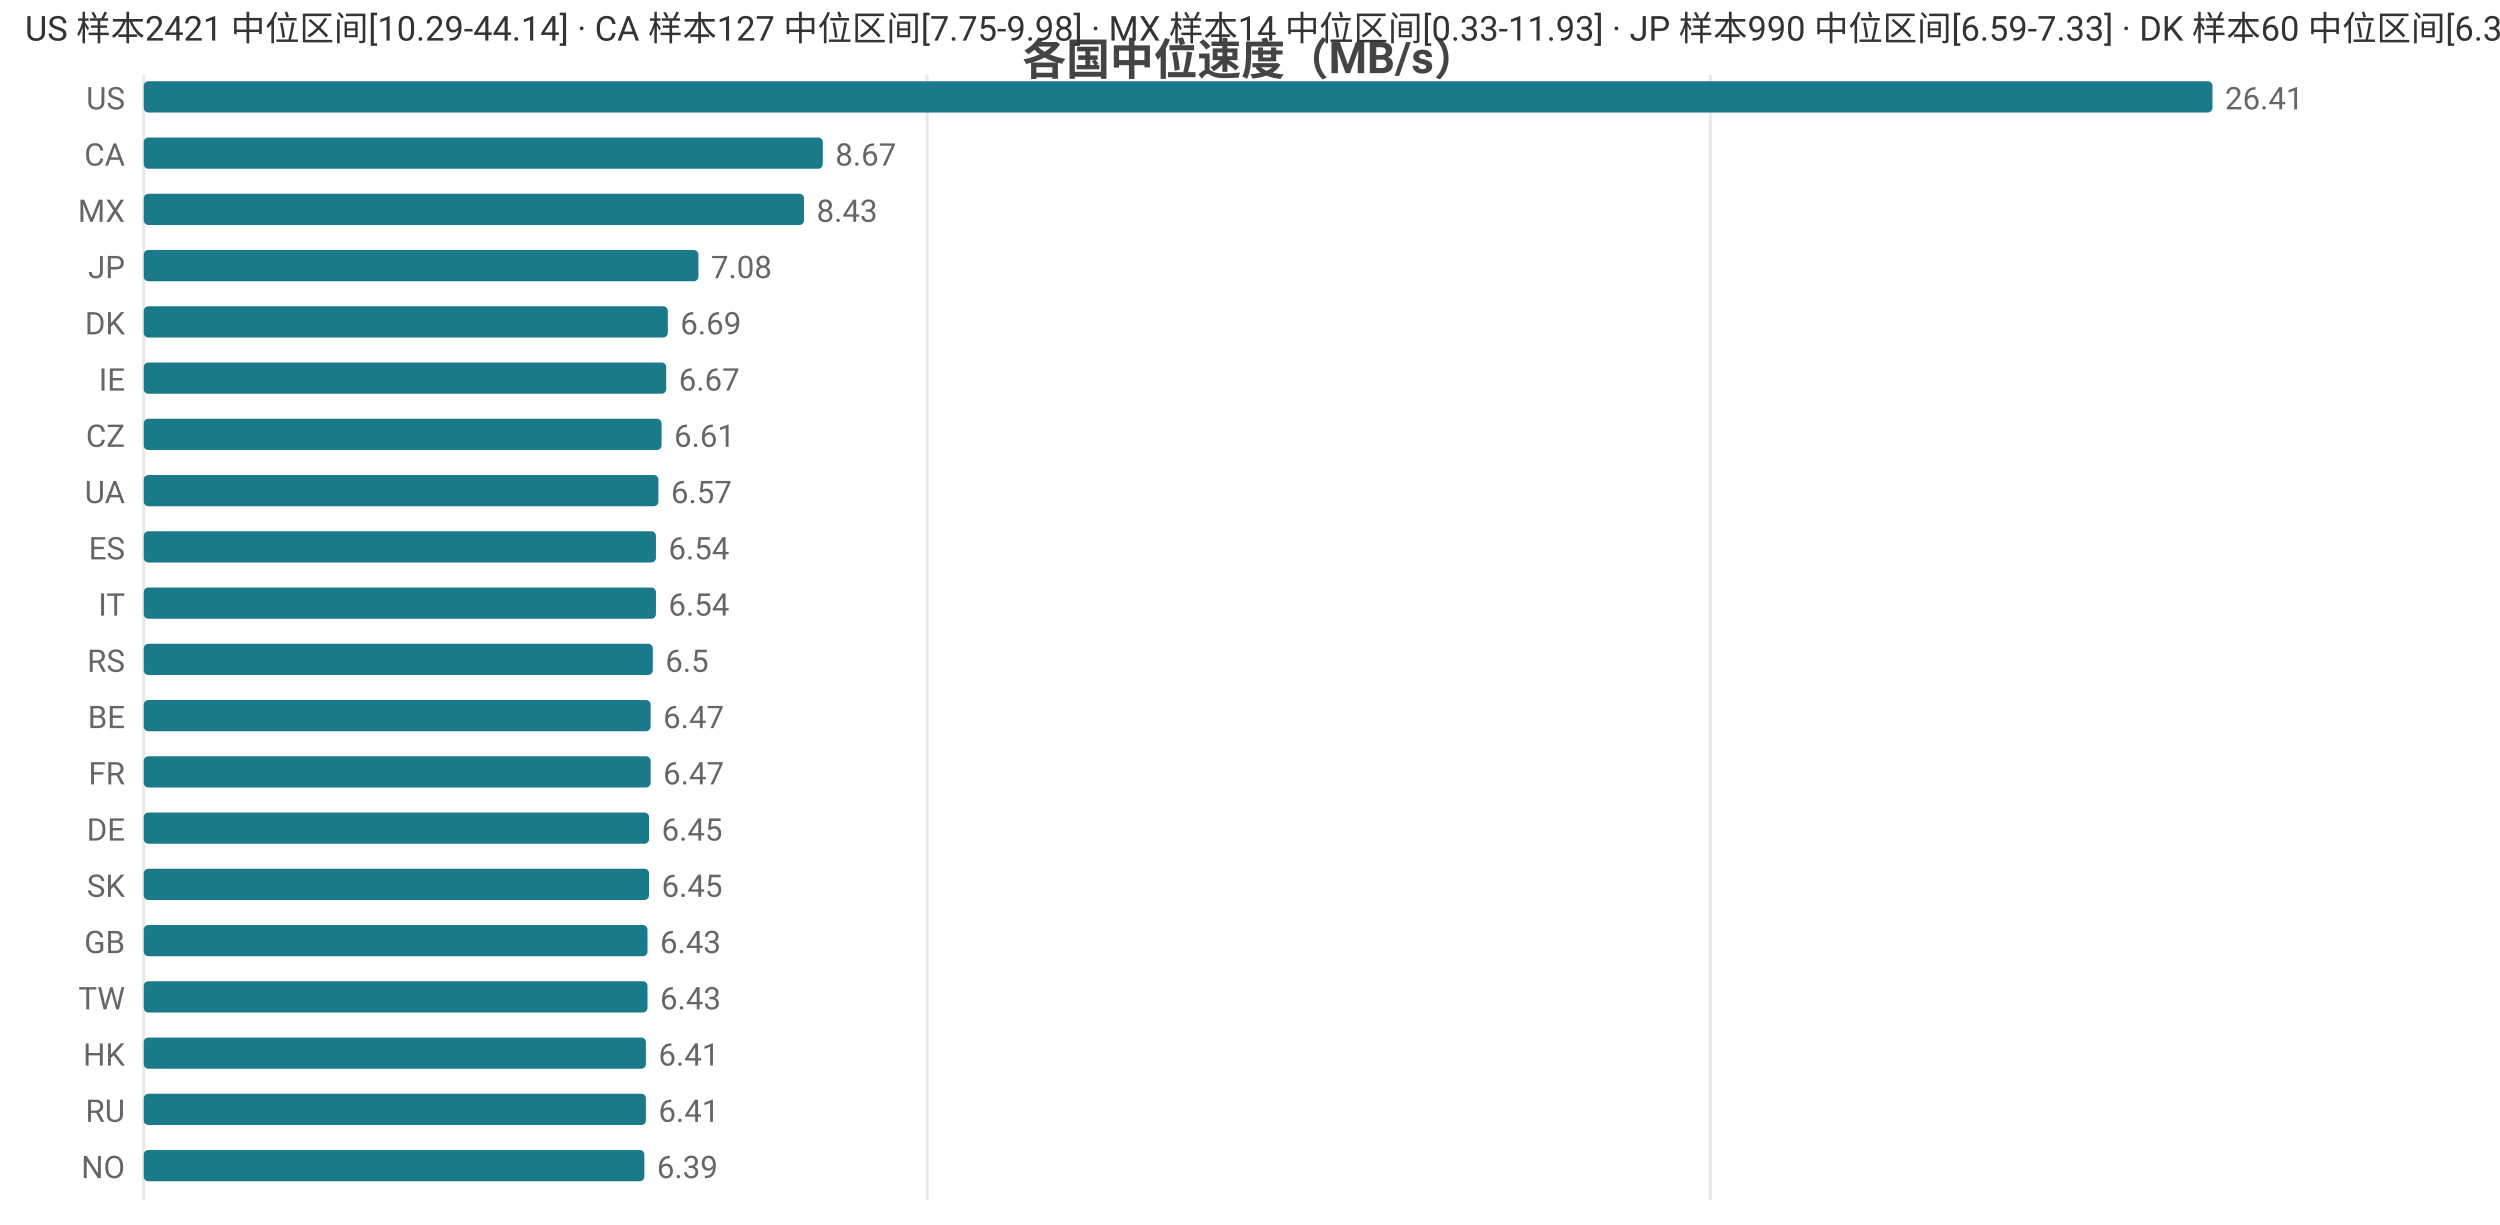
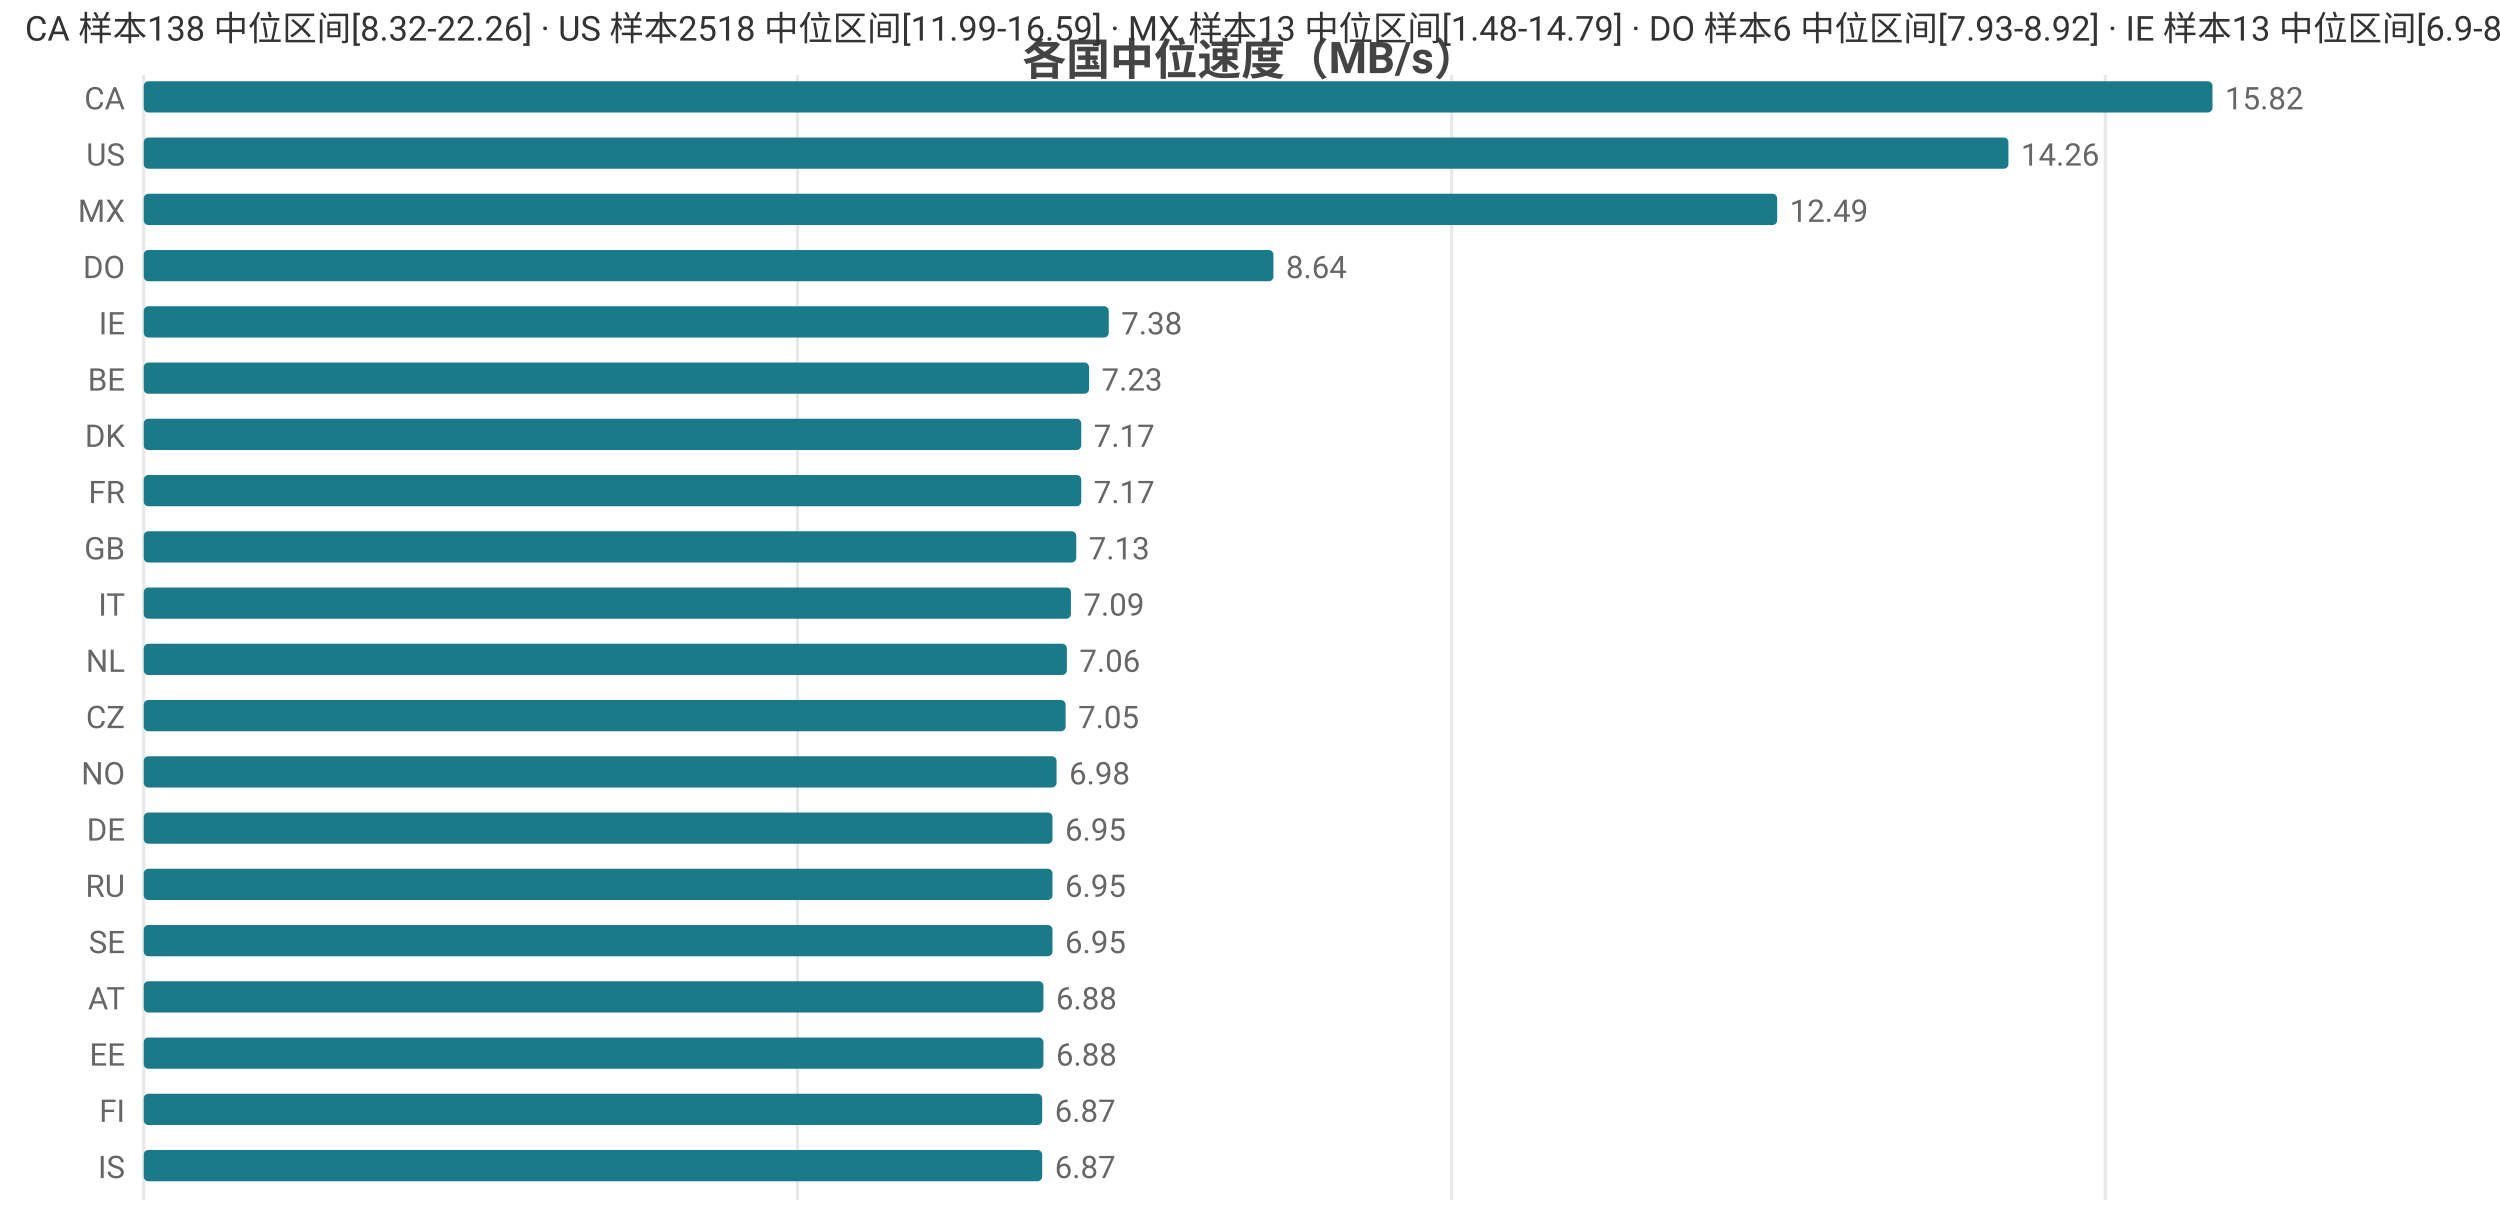
<svg xmlns="http://www.w3.org/2000/svg" width="800" height="392" viewBox="0 0 800 392">
  <rect width="800" height="392" fill="#ffffff" />
  <style>text{font-family:system-ui,-apple-system,'Segoe UI',Roboto,'PingFang SC','Microsoft YaHei','Noto Sans CJK SC',sans-serif}.g{stroke:#e8e8e8;stroke-width:1}.a{stroke:#999;stroke-width:1}.t{font-size:10px;fill:#666}.m{font-size:10px;text-anchor:middle;fill:#666}.e{font-size:10px;text-anchor:end;fill:#666}.l{font-size:11px;fill:#333}.tt{font-size:14px;font-weight:600;text-anchor:middle;fill:#444}.em{font-size:13px;text-anchor:middle;fill:#999}</style>
  <text class="tt" x="400.0" y="24">各国中位速度（MB/s）</text>
  <line class="g" x1="46" y1="24" x2="46" y2="384" />
-   <line class="g" x1="296.7" y1="24" x2="296.7" y2="384" />
-   <line class="g" x1="547.3" y1="24" x2="547.3" y2="384" />
-   <text class="e" x="40" y="35">US</text>
+   <line class="g" x1="255.2" y1="24" x2="255.2" y2="384" />
+   <line class="g" x1="464.5" y1="24" x2="464.5" y2="384" />
+   <line class="g" x1="673.7" y1="24" x2="673.7" y2="384" />
+   <text class="e" x="40" y="35">CA</text>
  <rect x="46" y="26" width="662" height="10" fill="#1a7a8a" rx="1.5" />
-   <text class="t" x="712" y="35">26.41</text>
-   <text class="e" x="40" y="53">CA</text>
-   <rect x="46" y="44" width="217.3" height="10" fill="#1a7a8a" rx="1.5" />
-   <text class="t" x="267.3" y="53">8.67</text>
+   <text class="t" x="712" y="35">15.82</text>
+   <text class="e" x="40" y="53">US</text>
+   <rect x="46" y="44" width="596.7" height="10" fill="#1a7a8a" rx="1.5" />
+   <text class="t" x="646.7" y="53">14.26</text>
  <text class="e" x="40" y="71">MX</text>
-   <rect x="46" y="62" width="211.3" height="10" fill="#1a7a8a" rx="1.5" />
-   <text class="t" x="261.3" y="71">8.43</text>
-   <text class="e" x="40" y="89">JP</text>
-   <rect x="46" y="80" width="177.5" height="10" fill="#1a7a8a" rx="1.5" />
-   <text class="t" x="227.5" y="89">7.08</text>
-   <text class="e" x="40" y="107">DK</text>
-   <rect x="46" y="98" width="167.7" height="10" fill="#1a7a8a" rx="1.5" />
-   <text class="t" x="217.7" y="107">6.69</text>
-   <text class="e" x="40" y="125">IE</text>
-   <rect x="46" y="116" width="167.2" height="10" fill="#1a7a8a" rx="1.5" />
-   <text class="t" x="217.2" y="125">6.67</text>
-   <text class="e" x="40" y="143">CZ</text>
-   <rect x="46" y="134" width="165.7" height="10" fill="#1a7a8a" rx="1.5" />
-   <text class="t" x="215.7" y="143">6.61</text>
-   <text class="e" x="40" y="161">UA</text>
-   <rect x="46" y="152" width="164.7" height="10" fill="#1a7a8a" rx="1.5" />
-   <text class="t" x="214.7" y="161">6.57</text>
-   <text class="e" x="40" y="179">ES</text>
-   <rect x="46" y="170" width="163.9" height="10" fill="#1a7a8a" rx="1.5" />
-   <text class="t" x="213.9" y="179">6.54</text>
+   <rect x="46" y="62" width="522.7" height="10" fill="#1a7a8a" rx="1.5" />
+   <text class="t" x="572.7" y="71">12.49</text>
+   <text class="e" x="40" y="89">DO</text>
+   <rect x="46" y="80" width="361.5" height="10" fill="#1a7a8a" rx="1.5" />
+   <text class="t" x="411.5" y="89">8.64</text>
+   <text class="e" x="40" y="107">IE</text>
+   <rect x="46" y="98" width="308.8" height="10" fill="#1a7a8a" rx="1.5" />
+   <text class="t" x="358.8" y="107">7.38</text>
+   <text class="e" x="40" y="125">BE</text>
+   <rect x="46" y="116" width="302.5" height="10" fill="#1a7a8a" rx="1.5" />
+   <text class="t" x="352.5" y="125">7.23</text>
+   <text class="e" x="40" y="143">DK</text>
+   <rect x="46" y="134" width="300.0" height="10" fill="#1a7a8a" rx="1.5" />
+   <text class="t" x="350.0" y="143">7.17</text>
+   <text class="e" x="40" y="161">FR</text>
+   <rect x="46" y="152" width="300.0" height="10" fill="#1a7a8a" rx="1.5" />
+   <text class="t" x="350.0" y="161">7.17</text>
+   <text class="e" x="40" y="179">GB</text>
+   <rect x="46" y="170" width="298.4" height="10" fill="#1a7a8a" rx="1.5" />
+   <text class="t" x="348.4" y="179">7.13</text>
  <text class="e" x="40" y="197">IT</text>
-   <rect x="46" y="188" width="163.9" height="10" fill="#1a7a8a" rx="1.5" />
-   <text class="t" x="213.9" y="197">6.54</text>
-   <text class="e" x="40" y="215">RS</text>
-   <rect x="46" y="206" width="162.9" height="10" fill="#1a7a8a" rx="1.5" />
-   <text class="t" x="212.9" y="215">6.5</text>
-   <text class="e" x="40" y="233">BE</text>
-   <rect x="46" y="224" width="162.2" height="10" fill="#1a7a8a" rx="1.5" />
-   <text class="t" x="212.2" y="233">6.47</text>
-   <text class="e" x="40" y="251">FR</text>
-   <rect x="46" y="242" width="162.2" height="10" fill="#1a7a8a" rx="1.5" />
-   <text class="t" x="212.2" y="251">6.47</text>
+   <rect x="46" y="188" width="296.7" height="10" fill="#1a7a8a" rx="1.5" />
+   <text class="t" x="346.7" y="197">7.09</text>
+   <text class="e" x="40" y="215">NL</text>
+   <rect x="46" y="206" width="295.4" height="10" fill="#1a7a8a" rx="1.5" />
+   <text class="t" x="345.4" y="215">7.06</text>
+   <text class="e" x="40" y="233">CZ</text>
+   <rect x="46" y="224" width="295.0" height="10" fill="#1a7a8a" rx="1.5" />
+   <text class="t" x="345.0" y="233">7.05</text>
+   <text class="e" x="40" y="251">NO</text>
+   <rect x="46" y="242" width="292.1" height="10" fill="#1a7a8a" rx="1.5" />
+   <text class="t" x="342.1" y="251">6.98</text>
  <text class="e" x="40" y="269">DE</text>
-   <rect x="46" y="260" width="161.7" height="10" fill="#1a7a8a" rx="1.5" />
-   <text class="t" x="211.7" y="269">6.45</text>
-   <text class="e" x="40" y="287">SK</text>
-   <rect x="46" y="278" width="161.7" height="10" fill="#1a7a8a" rx="1.5" />
-   <text class="t" x="211.7" y="287">6.45</text>
-   <text class="e" x="40" y="305">GB</text>
-   <rect x="46" y="296" width="161.2" height="10" fill="#1a7a8a" rx="1.5" />
-   <text class="t" x="211.2" y="305">6.43</text>
-   <text class="e" x="40" y="323">TW</text>
-   <rect x="46" y="314" width="161.2" height="10" fill="#1a7a8a" rx="1.5" />
-   <text class="t" x="211.2" y="323">6.43</text>
-   <text class="e" x="40" y="341">HK</text>
-   <rect x="46" y="332" width="160.7" height="10" fill="#1a7a8a" rx="1.5" />
-   <text class="t" x="210.7" y="341">6.41</text>
-   <text class="e" x="40" y="359">RU</text>
-   <rect x="46" y="350" width="160.7" height="10" fill="#1a7a8a" rx="1.5" />
-   <text class="t" x="210.7" y="359">6.41</text>
-   <text class="e" x="40" y="377">NO</text>
-   <rect x="46" y="368" width="160.2" height="10" fill="#1a7a8a" rx="1.5" />
-   <text class="t" x="210.2" y="377">6.39</text>
-   <text class="l" x="8" y="13">US 样本2421 中位区间[10.29-44.14] · CA 样本127 中位区间[7.75-9.98] · MX 样本14 中位区间[0.33-11.93] · JP 样本990 中位区间[6.59-7.33] · DK 样本60 中位区间[6.33-6.89]</text>
+   <rect x="46" y="260" width="290.8" height="10" fill="#1a7a8a" rx="1.5" />
+   <text class="t" x="340.8" y="269">6.95</text>
+   <text class="e" x="40" y="287">RU</text>
+   <rect x="46" y="278" width="290.8" height="10" fill="#1a7a8a" rx="1.5" />
+   <text class="t" x="340.8" y="287">6.95</text>
+   <text class="e" x="40" y="305">SE</text>
+   <rect x="46" y="296" width="290.8" height="10" fill="#1a7a8a" rx="1.5" />
+   <text class="t" x="340.8" y="305">6.95</text>
+   <text class="e" x="40" y="323">AT</text>
+   <rect x="46" y="314" width="287.9" height="10" fill="#1a7a8a" rx="1.5" />
+   <text class="t" x="337.9" y="323">6.88</text>
+   <text class="e" x="40" y="341">EE</text>
+   <rect x="46" y="332" width="287.9" height="10" fill="#1a7a8a" rx="1.5" />
+   <text class="t" x="337.9" y="341">6.88</text>
+   <text class="e" x="40" y="359">FI</text>
+   <rect x="46" y="350" width="287.5" height="10" fill="#1a7a8a" rx="1.5" />
+   <text class="t" x="337.5" y="359">6.87</text>
+   <text class="e" x="40" y="377">IS</text>
+   <rect x="46" y="368" width="287.5" height="10" fill="#1a7a8a" rx="1.5" />
+   <text class="t" x="337.5" y="377">6.87</text>
+   <text class="l" x="8" y="13">CA 样本138 中位区间[8.32-22.26] · US 样本2518 中位区间[11.99-16.59] · MX 样本13 中位区间[1.48-14.79] · DO 样本6 中位区间[7.93-8.92] · IE 样本13 中位区间[6.9-8.07]</text>
</svg>
